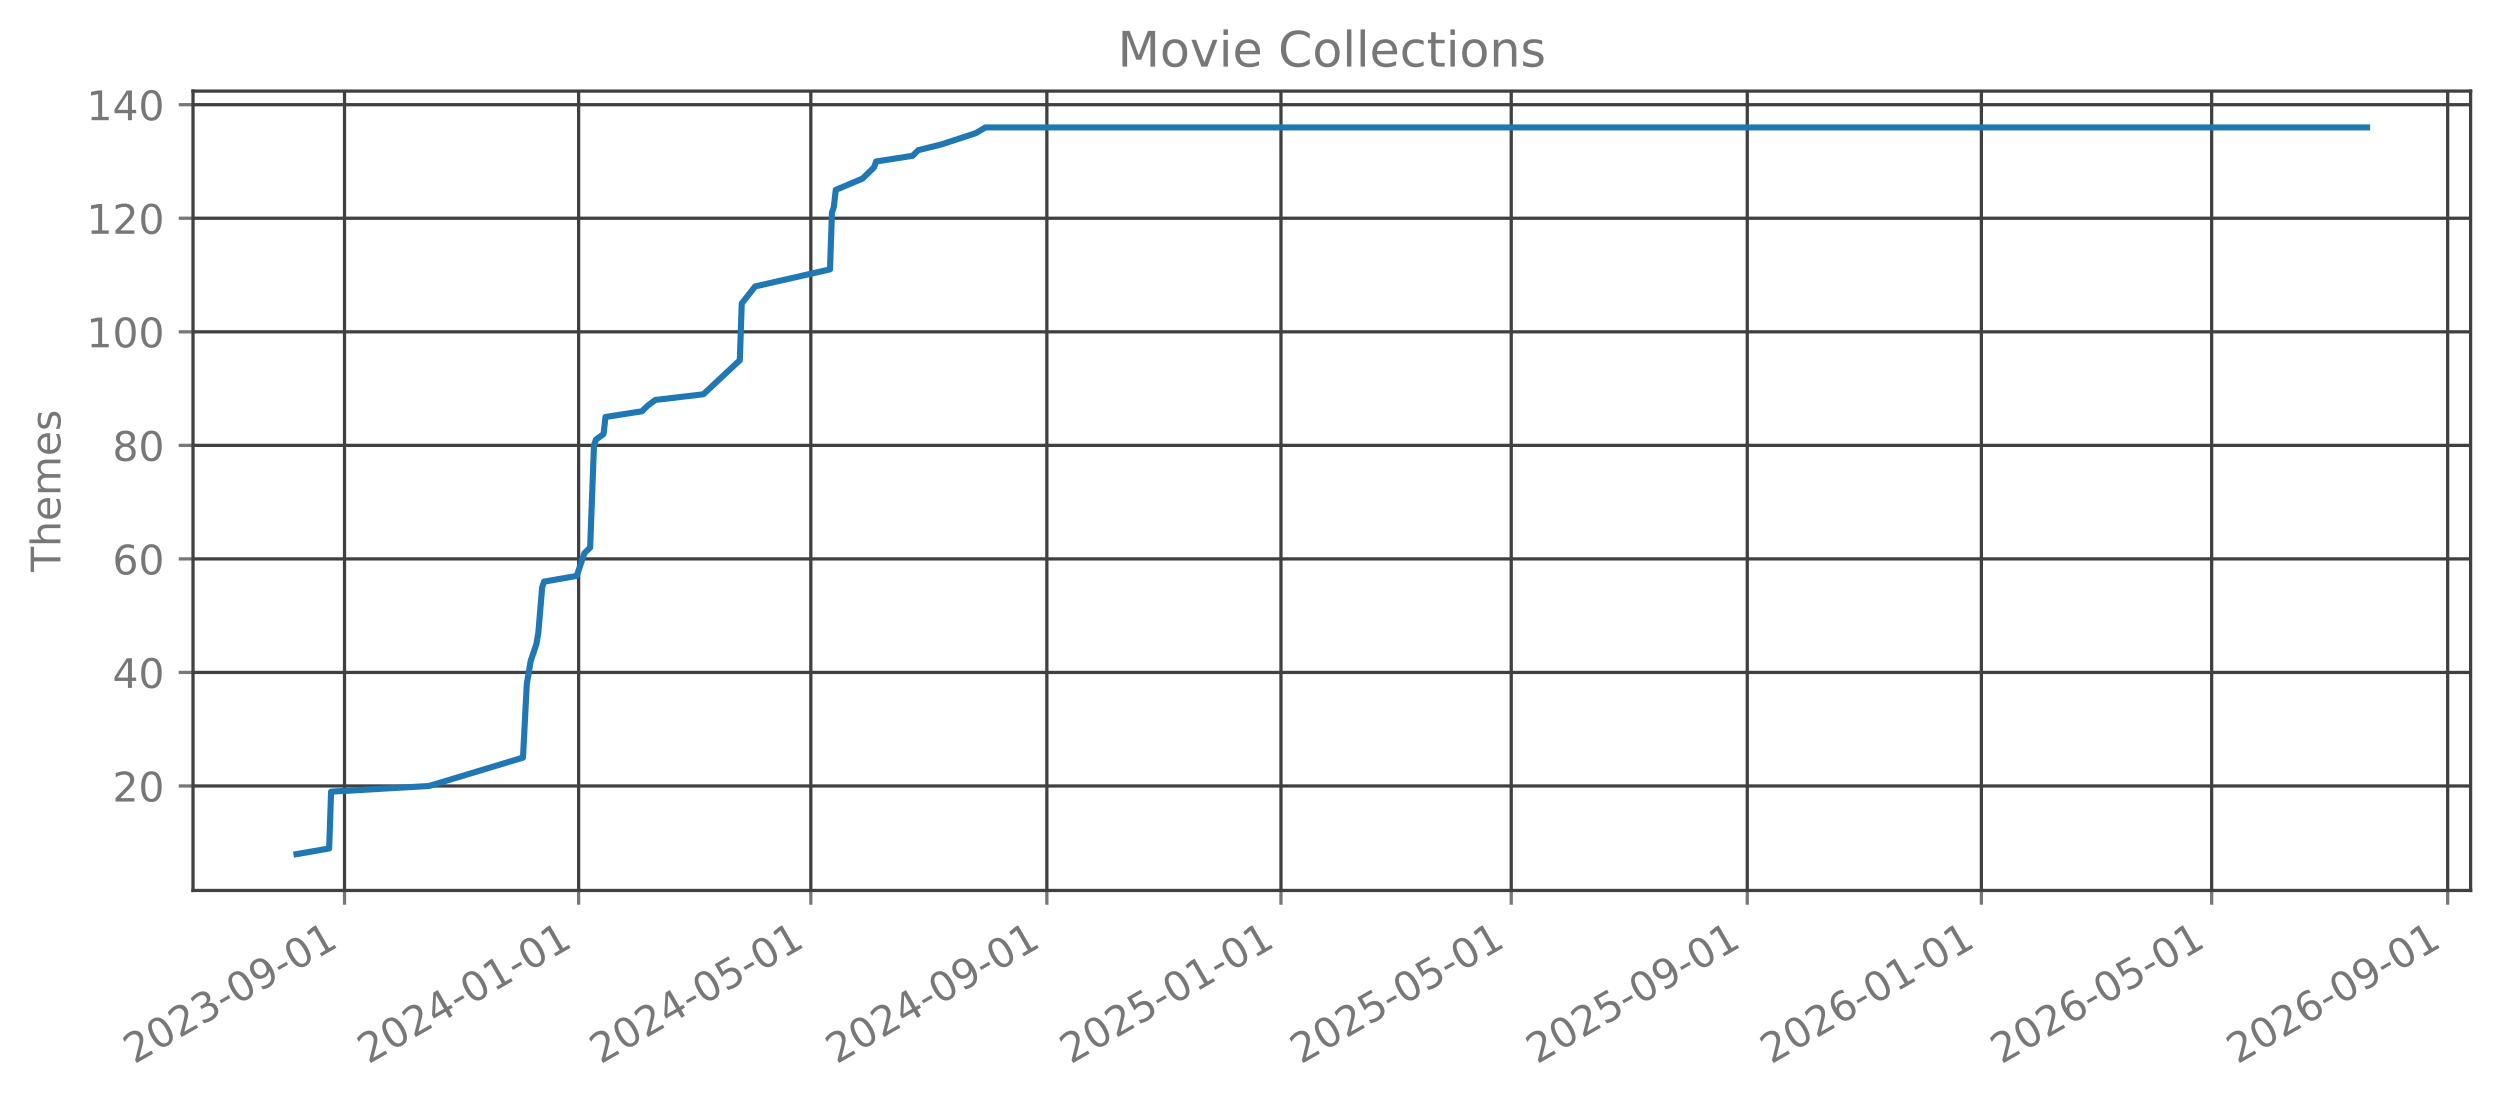
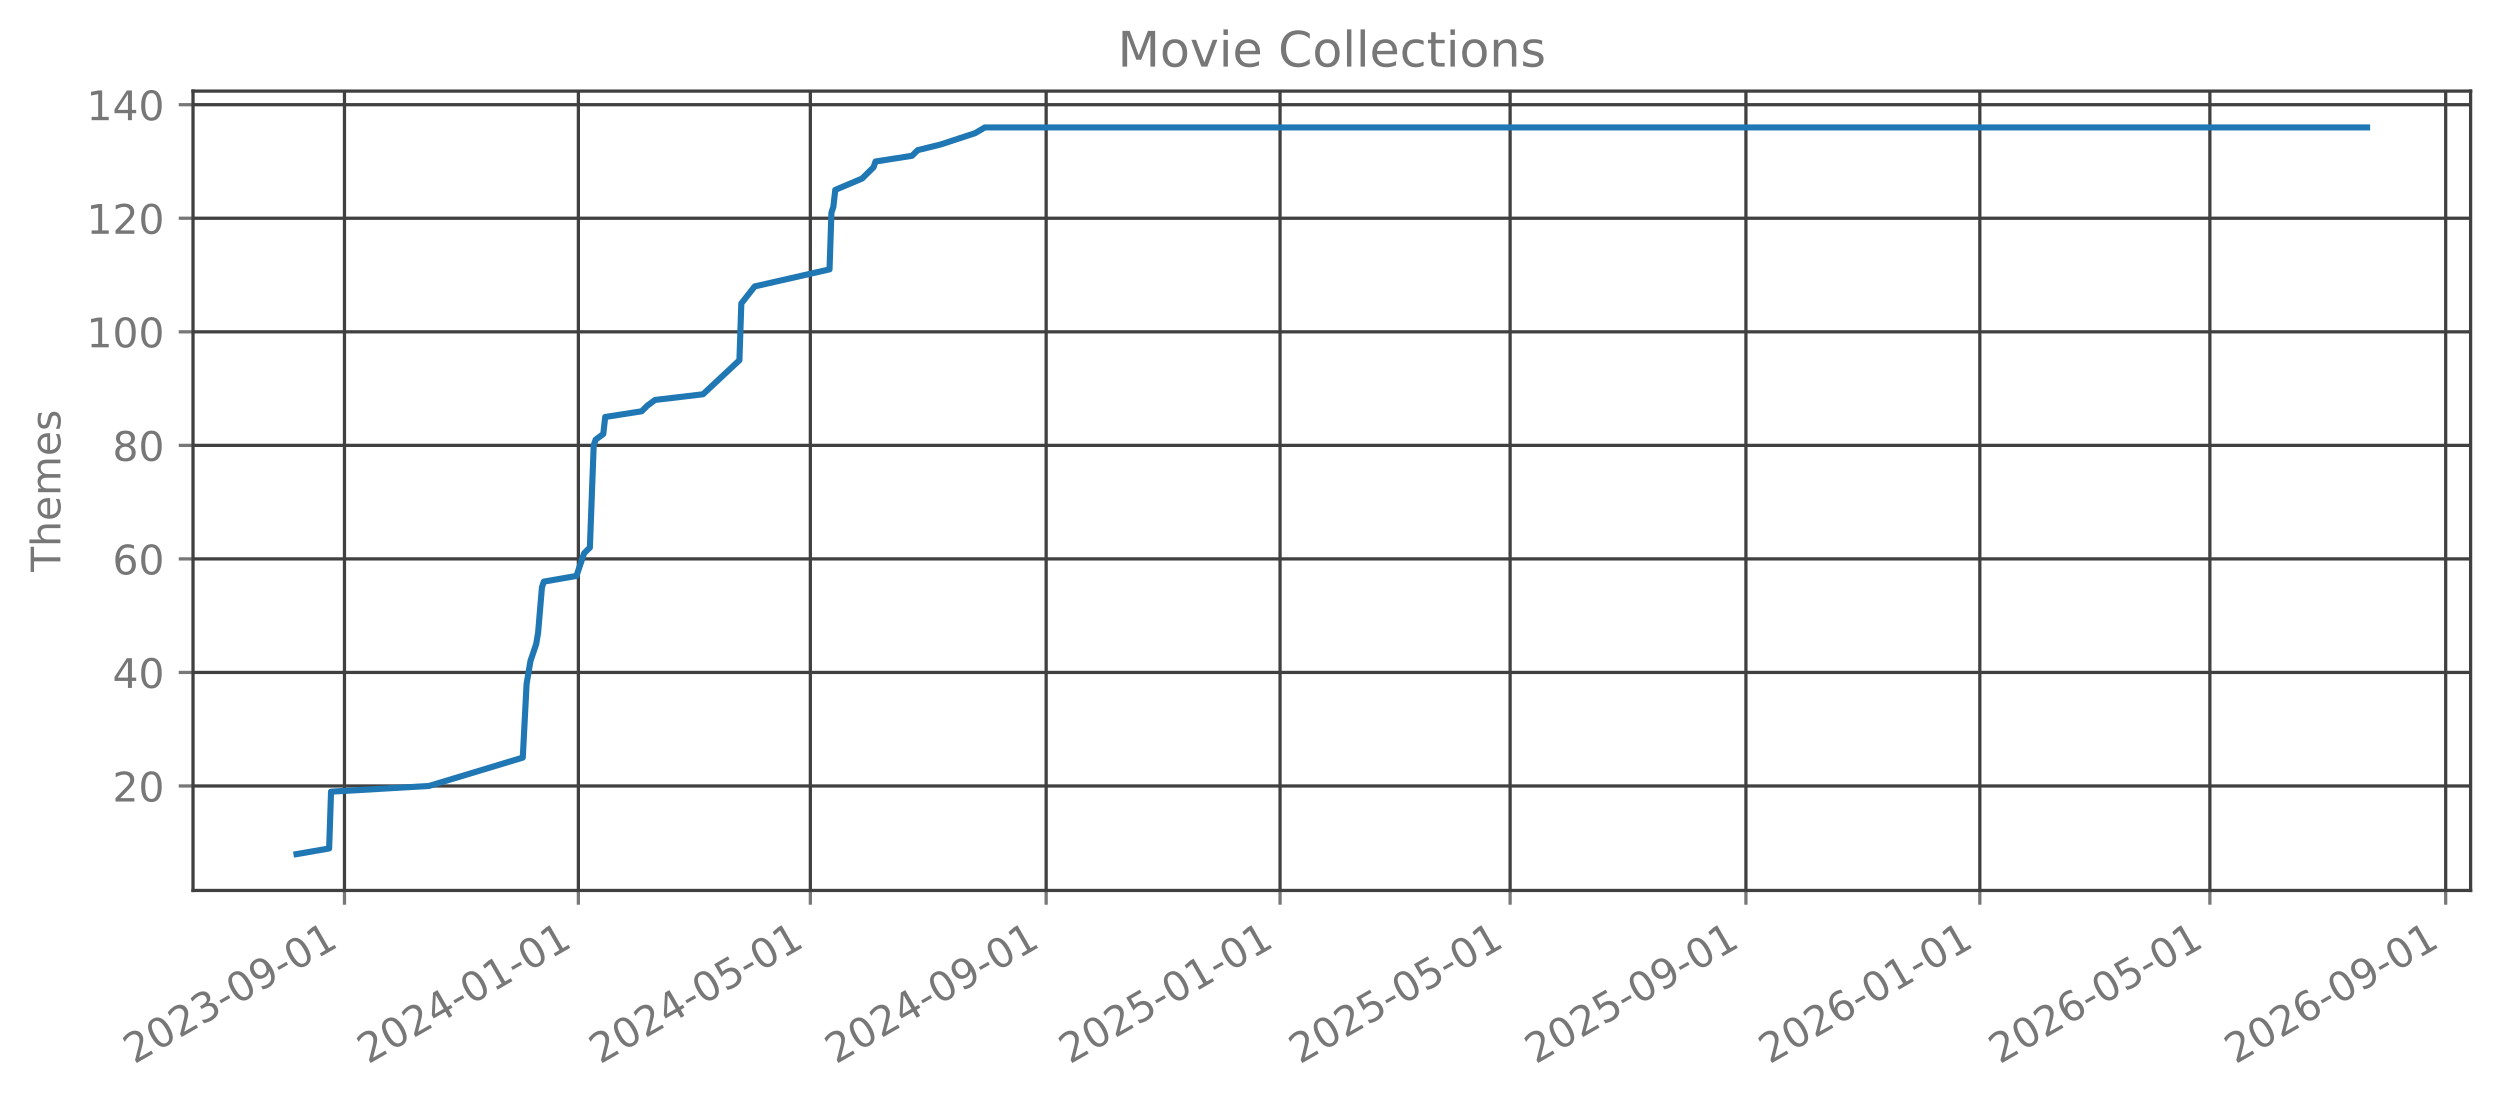
<svg xmlns="http://www.w3.org/2000/svg" xmlns:xlink="http://www.w3.org/1999/xlink" width="612.488pt" height="270.076pt" viewBox="0 0 612.488 270.076" version="1.1">
  <defs>
    <style type="text/css">*{stroke-linejoin: round; stroke-linecap: butt}</style>
  </defs>
  <g id="figure_1">
    <g id="patch_1">
      <path d="M 0 270.076  L 612.488 270.076  L 612.488 -0  L 0 -0  L 0 270.076  z " style="fill: none; opacity: 0" />
    </g>
    <g id="axes_1">
      <g id="patch_2">
        <path d="M 47.288 218.158  L 605.288 218.158  L 605.288 22.318  L 47.288 22.318  L 47.288 218.158  z " style="fill: none; opacity: 0" />
      </g>
      <g id="matplotlib.axis_1">
        <g id="xtick_1">
          <g id="line2d_1">
-             <path d="M 84.405 218.158  L 84.405 22.318  " clip-path="url(#p78d583fe38)" style="fill: none; stroke: #404040; stroke-width: 0.8; stroke-linecap: square" />
+             <path d="M 84.394 218.158  L 84.394 22.318  " clip-path="url(#pfc886c16b0)" style="fill: none; stroke: #404040; stroke-width: 0.8; stroke-linecap: square" />
          </g>
          <g id="line2d_2">
            <defs>
-               <path id="m9c813ff923" d="M 0 0  L 0 3.5  " style="stroke: #777777; stroke-width: 0.8" />
+               <path id="m34c9cc3c13" d="M 0 0  L 0 3.5  " style="stroke: #777777; stroke-width: 0.8" />
            </defs>
            <g>
-               <use xlink:href="#m9c813ff923" x="84.405" y="218.158" style="fill: #777777; stroke: #777777; stroke-width: 0.8" />
+               <use xlink:href="#m34c9cc3c13" x="84.394" y="218.158" style="fill: #777777; stroke: #777777; stroke-width: 0.8" />
            </g>
          </g>
          <g id="text_1">
-             <g style="fill: #777777" transform="translate(32.87445 260.7957) rotate(-30) scale(0.1 -0.1)">
+             <g style="fill: #777777" transform="translate(32.86356 260.7957) rotate(-30) scale(0.1 -0.1)">
              <defs>
                <path id="DejaVuSans-15" d="M 1228 531  L 3431 531  L 3431 0  L 469 0  L 469 531  Q 828 903 1448 1529  Q 2069 2156 2228 2338  Q 2531 2678 2651 2914  Q 2772 3150 2772 3378  Q 2772 3750 2511 3984  Q 2250 4219 1831 4219  Q 1534 4219 1204 4116  Q 875 4013 500 3803  L 500 4441  Q 881 4594 1212 4672  Q 1544 4750 1819 4750  Q 2544 4750 2975 4387  Q 3406 4025 3406 3419  Q 3406 3131 3298 2873  Q 3191 2616 2906 2266  Q 2828 2175 2409 1742  Q 1991 1309 1228 531  z " transform="scale(0.015625)" />
                <path id="DejaVuSans-13" d="M 2034 4250  Q 1547 4250 1301 3770  Q 1056 3291 1056 2328  Q 1056 1369 1301 889  Q 1547 409 2034 409  Q 2525 409 2770 889  Q 3016 1369 3016 2328  Q 3016 3291 2770 3770  Q 2525 4250 2034 4250  z M 2034 4750  Q 2819 4750 3233 4129  Q 3647 3509 3647 2328  Q 3647 1150 3233 529  Q 2819 -91 2034 -91  Q 1250 -91 836 529  Q 422 1150 422 2328  Q 422 3509 836 4129  Q 1250 4750 2034 4750  z " transform="scale(0.015625)" />
                <path id="DejaVuSans-16" d="M 2597 2516  Q 3050 2419 3304 2112  Q 3559 1806 3559 1356  Q 3559 666 3084 287  Q 2609 -91 1734 -91  Q 1441 -91 1130 -33  Q 819 25 488 141  L 488 750  Q 750 597 1062 519  Q 1375 441 1716 441  Q 2309 441 2620 675  Q 2931 909 2931 1356  Q 2931 1769 2642 2001  Q 2353 2234 1838 2234  L 1294 2234  L 1294 2753  L 1863 2753  Q 2328 2753 2575 2939  Q 2822 3125 2822 3475  Q 2822 3834 2567 4026  Q 2313 4219 1838 4219  Q 1578 4219 1281 4162  Q 984 4106 628 3988  L 628 4550  Q 988 4650 1302 4700  Q 1616 4750 1894 4750  Q 2613 4750 3031 4423  Q 3450 4097 3450 3541  Q 3450 3153 3228 2886  Q 3006 2619 2597 2516  z " transform="scale(0.015625)" />
                <path id="DejaVuSans-10" d="M 313 2009  L 1997 2009  L 1997 1497  L 313 1497  L 313 2009  z " transform="scale(0.015625)" />
                <path id="DejaVuSans-1c" d="M 703 97  L 703 672  Q 941 559 1184 500  Q 1428 441 1663 441  Q 2288 441 2617 861  Q 2947 1281 2994 2138  Q 2813 1869 2534 1725  Q 2256 1581 1919 1581  Q 1219 1581 811 2004  Q 403 2428 403 3163  Q 403 3881 828 4315  Q 1253 4750 1959 4750  Q 2769 4750 3195 4129  Q 3622 3509 3622 2328  Q 3622 1225 3098 567  Q 2575 -91 1691 -91  Q 1453 -91 1209 -44  Q 966 3 703 97  z M 1959 2075  Q 2384 2075 2632 2365  Q 2881 2656 2881 3163  Q 2881 3666 2632 3958  Q 2384 4250 1959 4250  Q 1534 4250 1286 3958  Q 1038 3666 1038 3163  Q 1038 2656 1286 2365  Q 1534 2075 1959 2075  z " transform="scale(0.015625)" />
                <path id="DejaVuSans-14" d="M 794 531  L 1825 531  L 1825 4091  L 703 3866  L 703 4441  L 1819 4666  L 2450 4666  L 2450 531  L 3481 531  L 3481 0  L 794 0  L 794 531  z " transform="scale(0.015625)" />
              </defs>
              <use xlink:href="#DejaVuSans-15" />
              <use xlink:href="#DejaVuSans-13" transform="translate(63.625 0)" />
              <use xlink:href="#DejaVuSans-15" transform="translate(127.25 0)" />
              <use xlink:href="#DejaVuSans-16" transform="translate(190.875 0)" />
              <use xlink:href="#DejaVuSans-10" transform="translate(254.5 0)" />
              <use xlink:href="#DejaVuSans-13" transform="translate(290.5781 0)" />
              <use xlink:href="#DejaVuSans-1c" transform="translate(354.2031 0)" />
              <use xlink:href="#DejaVuSans-10" transform="translate(417.8281 0)" />
              <use xlink:href="#DejaVuSans-13" transform="translate(453.9062 0)" />
              <use xlink:href="#DejaVuSans-14" transform="translate(517.5312 0)" />
            </g>
          </g>
        </g>
        <g id="xtick_2">
          <g id="line2d_3">
-             <path d="M 141.761 218.158  L 141.761 22.318  " clip-path="url(#p78d583fe38)" style="fill: none; stroke: #404040; stroke-width: 0.8; stroke-linecap: square" />
+             <path d="M 141.697 218.158  L 141.697 22.318  " clip-path="url(#pfc886c16b0)" style="fill: none; stroke: #404040; stroke-width: 0.8; stroke-linecap: square" />
          </g>
          <g id="line2d_4">
            <g>
-               <use xlink:href="#m9c813ff923" x="141.761" y="218.158" style="fill: #777777; stroke: #777777; stroke-width: 0.8" />
+               <use xlink:href="#m34c9cc3c13" x="141.697" y="218.158" style="fill: #777777; stroke: #777777; stroke-width: 0.8" />
            </g>
          </g>
          <g id="text_2">
-             <g style="fill: #777777" transform="translate(90.23058 260.7957) rotate(-30) scale(0.1 -0.1)">
+             <g style="fill: #777777" transform="translate(90.16659 260.7957) rotate(-30) scale(0.1 -0.1)">
              <defs>
                <path id="DejaVuSans-17" d="M 2419 4116  L 825 1625  L 2419 1625  L 2419 4116  z M 2253 4666  L 3047 4666  L 3047 1625  L 3713 1625  L 3713 1100  L 3047 1100  L 3047 0  L 2419 0  L 2419 1100  L 313 1100  L 313 1709  L 2253 4666  z " transform="scale(0.015625)" />
              </defs>
              <use xlink:href="#DejaVuSans-15" />
              <use xlink:href="#DejaVuSans-13" transform="translate(63.625 0)" />
              <use xlink:href="#DejaVuSans-15" transform="translate(127.25 0)" />
              <use xlink:href="#DejaVuSans-17" transform="translate(190.875 0)" />
              <use xlink:href="#DejaVuSans-10" transform="translate(254.5 0)" />
              <use xlink:href="#DejaVuSans-13" transform="translate(290.5781 0)" />
              <use xlink:href="#DejaVuSans-14" transform="translate(354.2031 0)" />
              <use xlink:href="#DejaVuSans-10" transform="translate(417.8281 0)" />
              <use xlink:href="#DejaVuSans-13" transform="translate(453.9062 0)" />
              <use xlink:href="#DejaVuSans-14" transform="translate(517.5312 0)" />
            </g>
          </g>
        </g>
        <g id="xtick_3">
          <g id="line2d_5">
-             <path d="M 198.647 218.158  L 198.647 22.318  " clip-path="url(#p78d583fe38)" style="fill: none; stroke: #404040; stroke-width: 0.8; stroke-linecap: square" />
+             <path d="M 198.531 218.158  L 198.531 22.318  " clip-path="url(#pfc886c16b0)" style="fill: none; stroke: #404040; stroke-width: 0.8; stroke-linecap: square" />
          </g>
          <g id="line2d_6">
            <g>
-               <use xlink:href="#m9c813ff923" x="198.647" y="218.158" style="fill: #777777; stroke: #777777; stroke-width: 0.8" />
+               <use xlink:href="#m34c9cc3c13" x="198.531" y="218.158" style="fill: #777777; stroke: #777777; stroke-width: 0.8" />
            </g>
          </g>
          <g id="text_3">
-             <g style="fill: #777777" transform="translate(147.1166 260.7957) rotate(-30) scale(0.1 -0.1)">
+             <g style="fill: #777777" transform="translate(146.9999 260.7957) rotate(-30) scale(0.1 -0.1)">
              <defs>
                <path id="DejaVuSans-18" d="M 691 4666  L 3169 4666  L 3169 4134  L 1269 4134  L 1269 2991  Q 1406 3038 1543 3061  Q 1681 3084 1819 3084  Q 2600 3084 3056 2656  Q 3513 2228 3513 1497  Q 3513 744 3044 326  Q 2575 -91 1722 -91  Q 1428 -91 1123 -41  Q 819 9 494 109  L 494 744  Q 775 591 1075 516  Q 1375 441 1709 441  Q 2250 441 2565 725  Q 2881 1009 2881 1497  Q 2881 1984 2565 2268  Q 2250 2553 1709 2553  Q 1456 2553 1204 2497  Q 953 2441 691 2322  L 691 4666  z " transform="scale(0.015625)" />
              </defs>
              <use xlink:href="#DejaVuSans-15" />
              <use xlink:href="#DejaVuSans-13" transform="translate(63.625 0)" />
              <use xlink:href="#DejaVuSans-15" transform="translate(127.25 0)" />
              <use xlink:href="#DejaVuSans-17" transform="translate(190.875 0)" />
              <use xlink:href="#DejaVuSans-10" transform="translate(254.5 0)" />
              <use xlink:href="#DejaVuSans-13" transform="translate(290.5781 0)" />
              <use xlink:href="#DejaVuSans-18" transform="translate(354.2031 0)" />
              <use xlink:href="#DejaVuSans-10" transform="translate(417.8281 0)" />
              <use xlink:href="#DejaVuSans-13" transform="translate(453.9062 0)" />
              <use xlink:href="#DejaVuSans-14" transform="translate(517.5312 0)" />
            </g>
          </g>
        </g>
        <g id="xtick_4">
          <g id="line2d_7">
-             <path d="M 256.474 218.158  L 256.474 22.318  " clip-path="url(#p78d583fe38)" style="fill: none; stroke: #404040; stroke-width: 0.8; stroke-linecap: square" />
+             <path d="M 256.303 218.158  L 256.303 22.318  " clip-path="url(#pfc886c16b0)" style="fill: none; stroke: #404040; stroke-width: 0.8; stroke-linecap: square" />
          </g>
          <g id="line2d_8">
            <g>
-               <use xlink:href="#m9c813ff923" x="256.474" y="218.158" style="fill: #777777; stroke: #777777; stroke-width: 0.8" />
+               <use xlink:href="#m34c9cc3c13" x="256.303" y="218.158" style="fill: #777777; stroke: #777777; stroke-width: 0.8" />
            </g>
          </g>
          <g id="text_4">
-             <g style="fill: #777777" transform="translate(204.9429 260.7957) rotate(-30) scale(0.1 -0.1)">
+             <g style="fill: #777777" transform="translate(204.7727 260.7957) rotate(-30) scale(0.1 -0.1)">
              <use xlink:href="#DejaVuSans-15" />
              <use xlink:href="#DejaVuSans-13" transform="translate(63.625 0)" />
              <use xlink:href="#DejaVuSans-15" transform="translate(127.25 0)" />
              <use xlink:href="#DejaVuSans-17" transform="translate(190.875 0)" />
              <use xlink:href="#DejaVuSans-10" transform="translate(254.5 0)" />
              <use xlink:href="#DejaVuSans-13" transform="translate(290.5781 0)" />
              <use xlink:href="#DejaVuSans-1c" transform="translate(354.2031 0)" />
              <use xlink:href="#DejaVuSans-10" transform="translate(417.8281 0)" />
              <use xlink:href="#DejaVuSans-13" transform="translate(453.9062 0)" />
              <use xlink:href="#DejaVuSans-14" transform="translate(517.5312 0)" />
            </g>
          </g>
        </g>
        <g id="xtick_5">
          <g id="line2d_9">
-             <path d="M 313.83 218.158  L 313.83 22.318  " clip-path="url(#p78d583fe38)" style="fill: none; stroke: #404040; stroke-width: 0.8; stroke-linecap: square" />
+             <path d="M 313.606 218.158  L 313.606 22.318  " clip-path="url(#pfc886c16b0)" style="fill: none; stroke: #404040; stroke-width: 0.8; stroke-linecap: square" />
          </g>
          <g id="line2d_10">
            <g>
-               <use xlink:href="#m9c813ff923" x="313.83" y="218.158" style="fill: #777777; stroke: #777777; stroke-width: 0.8" />
+               <use xlink:href="#m34c9cc3c13" x="313.606" y="218.158" style="fill: #777777; stroke: #777777; stroke-width: 0.8" />
            </g>
          </g>
          <g id="text_5">
-             <g style="fill: #777777" transform="translate(262.299 260.7957) rotate(-30) scale(0.1 -0.1)">
+             <g style="fill: #777777" transform="translate(262.0757 260.7957) rotate(-30) scale(0.1 -0.1)">
              <use xlink:href="#DejaVuSans-15" />
              <use xlink:href="#DejaVuSans-13" transform="translate(63.625 0)" />
              <use xlink:href="#DejaVuSans-15" transform="translate(127.25 0)" />
              <use xlink:href="#DejaVuSans-18" transform="translate(190.875 0)" />
              <use xlink:href="#DejaVuSans-10" transform="translate(254.5 0)" />
              <use xlink:href="#DejaVuSans-13" transform="translate(290.5781 0)" />
              <use xlink:href="#DejaVuSans-14" transform="translate(354.2031 0)" />
              <use xlink:href="#DejaVuSans-10" transform="translate(417.8281 0)" />
              <use xlink:href="#DejaVuSans-13" transform="translate(453.9062 0)" />
              <use xlink:href="#DejaVuSans-14" transform="translate(517.5312 0)" />
            </g>
          </g>
        </g>
        <g id="xtick_6">
          <g id="line2d_11">
-             <path d="M 370.246 218.158  L 370.246 22.318  " clip-path="url(#p78d583fe38)" style="fill: none; stroke: #404040; stroke-width: 0.8; stroke-linecap: square" />
+             <path d="M 369.97 218.158  L 369.97 22.318  " clip-path="url(#pfc886c16b0)" style="fill: none; stroke: #404040; stroke-width: 0.8; stroke-linecap: square" />
          </g>
          <g id="line2d_12">
            <g>
-               <use xlink:href="#m9c813ff923" x="370.246" y="218.158" style="fill: #777777; stroke: #777777; stroke-width: 0.8" />
+               <use xlink:href="#m34c9cc3c13" x="369.97" y="218.158" style="fill: #777777; stroke: #777777; stroke-width: 0.8" />
            </g>
          </g>
          <g id="text_6">
-             <g style="fill: #777777" transform="translate(318.7149 260.7957) rotate(-30) scale(0.1 -0.1)">
+             <g style="fill: #777777" transform="translate(318.4393 260.7957) rotate(-30) scale(0.1 -0.1)">
              <use xlink:href="#DejaVuSans-15" />
              <use xlink:href="#DejaVuSans-13" transform="translate(63.625 0)" />
              <use xlink:href="#DejaVuSans-15" transform="translate(127.25 0)" />
              <use xlink:href="#DejaVuSans-18" transform="translate(190.875 0)" />
              <use xlink:href="#DejaVuSans-10" transform="translate(254.5 0)" />
              <use xlink:href="#DejaVuSans-13" transform="translate(290.5781 0)" />
              <use xlink:href="#DejaVuSans-18" transform="translate(354.2031 0)" />
              <use xlink:href="#DejaVuSans-10" transform="translate(417.8281 0)" />
              <use xlink:href="#DejaVuSans-13" transform="translate(453.9062 0)" />
              <use xlink:href="#DejaVuSans-14" transform="translate(517.5312 0)" />
            </g>
          </g>
        </g>
        <g id="xtick_7">
          <g id="line2d_13">
-             <path d="M 428.072 218.158  L 428.072 22.318  " clip-path="url(#p78d583fe38)" style="fill: none; stroke: #404040; stroke-width: 0.8; stroke-linecap: square" />
+             <path d="M 427.743 218.158  L 427.743 22.318  " clip-path="url(#pfc886c16b0)" style="fill: none; stroke: #404040; stroke-width: 0.8; stroke-linecap: square" />
          </g>
          <g id="line2d_14">
            <g>
-               <use xlink:href="#m9c813ff923" x="428.072" y="218.158" style="fill: #777777; stroke: #777777; stroke-width: 0.8" />
+               <use xlink:href="#m34c9cc3c13" x="427.743" y="218.158" style="fill: #777777; stroke: #777777; stroke-width: 0.8" />
            </g>
          </g>
          <g id="text_7">
-             <g style="fill: #777777" transform="translate(376.5411 260.7957) rotate(-30) scale(0.1 -0.1)">
+             <g style="fill: #777777" transform="translate(376.212 260.7957) rotate(-30) scale(0.1 -0.1)">
              <use xlink:href="#DejaVuSans-15" />
              <use xlink:href="#DejaVuSans-13" transform="translate(63.625 0)" />
              <use xlink:href="#DejaVuSans-15" transform="translate(127.25 0)" />
              <use xlink:href="#DejaVuSans-18" transform="translate(190.875 0)" />
              <use xlink:href="#DejaVuSans-10" transform="translate(254.5 0)" />
              <use xlink:href="#DejaVuSans-13" transform="translate(290.5781 0)" />
              <use xlink:href="#DejaVuSans-1c" transform="translate(354.2031 0)" />
              <use xlink:href="#DejaVuSans-10" transform="translate(417.8281 0)" />
              <use xlink:href="#DejaVuSans-13" transform="translate(453.9062 0)" />
              <use xlink:href="#DejaVuSans-14" transform="translate(517.5312 0)" />
            </g>
          </g>
        </g>
        <g id="xtick_8">
          <g id="line2d_15">
-             <path d="M 485.428 218.158  L 485.428 22.318  " clip-path="url(#p78d583fe38)" style="fill: none; stroke: #404040; stroke-width: 0.8; stroke-linecap: square" />
+             <path d="M 485.046 218.158  L 485.046 22.318  " clip-path="url(#pfc886c16b0)" style="fill: none; stroke: #404040; stroke-width: 0.8; stroke-linecap: square" />
          </g>
          <g id="line2d_16">
            <g>
-               <use xlink:href="#m9c813ff923" x="485.428" y="218.158" style="fill: #777777; stroke: #777777; stroke-width: 0.8" />
+               <use xlink:href="#m34c9cc3c13" x="485.046" y="218.158" style="fill: #777777; stroke: #777777; stroke-width: 0.8" />
            </g>
          </g>
          <g id="text_8">
-             <g style="fill: #777777" transform="translate(433.8973 260.7957) rotate(-30) scale(0.1 -0.1)">
+             <g style="fill: #777777" transform="translate(433.5151 260.7957) rotate(-30) scale(0.1 -0.1)">
              <defs>
                <path id="DejaVuSans-19" d="M 2113 2584  Q 1688 2584 1439 2293  Q 1191 2003 1191 1497  Q 1191 994 1439 701  Q 1688 409 2113 409  Q 2538 409 2786 701  Q 3034 994 3034 1497  Q 3034 2003 2786 2293  Q 2538 2584 2113 2584  z M 3366 4563  L 3366 3988  Q 3128 4100 2886 4159  Q 2644 4219 2406 4219  Q 1781 4219 1451 3797  Q 1122 3375 1075 2522  Q 1259 2794 1537 2939  Q 1816 3084 2150 3084  Q 2853 3084 3261 2657  Q 3669 2231 3669 1497  Q 3669 778 3244 343  Q 2819 -91 2113 -91  Q 1303 -91 875 529  Q 447 1150 447 2328  Q 447 3434 972 4092  Q 1497 4750 2381 4750  Q 2619 4750 2861 4703  Q 3103 4656 3366 4563  z " transform="scale(0.015625)" />
              </defs>
              <use xlink:href="#DejaVuSans-15" />
              <use xlink:href="#DejaVuSans-13" transform="translate(63.625 0)" />
              <use xlink:href="#DejaVuSans-15" transform="translate(127.25 0)" />
              <use xlink:href="#DejaVuSans-19" transform="translate(190.875 0)" />
              <use xlink:href="#DejaVuSans-10" transform="translate(254.5 0)" />
              <use xlink:href="#DejaVuSans-13" transform="translate(290.5781 0)" />
              <use xlink:href="#DejaVuSans-14" transform="translate(354.2031 0)" />
              <use xlink:href="#DejaVuSans-10" transform="translate(417.8281 0)" />
              <use xlink:href="#DejaVuSans-13" transform="translate(453.9062 0)" />
              <use xlink:href="#DejaVuSans-14" transform="translate(517.5312 0)" />
            </g>
          </g>
        </g>
        <g id="xtick_9">
          <g id="line2d_17">
-             <path d="M 541.844 218.158  L 541.844 22.318  " clip-path="url(#p78d583fe38)" style="fill: none; stroke: #404040; stroke-width: 0.8; stroke-linecap: square" />
+             <path d="M 541.409 218.158  L 541.409 22.318  " clip-path="url(#pfc886c16b0)" style="fill: none; stroke: #404040; stroke-width: 0.8; stroke-linecap: square" />
          </g>
          <g id="line2d_18">
            <g>
-               <use xlink:href="#m9c813ff923" x="541.844" y="218.158" style="fill: #777777; stroke: #777777; stroke-width: 0.8" />
+               <use xlink:href="#m34c9cc3c13" x="541.409" y="218.158" style="fill: #777777; stroke: #777777; stroke-width: 0.8" />
            </g>
          </g>
          <g id="text_9">
-             <g style="fill: #777777" transform="translate(490.3132 260.7957) rotate(-30) scale(0.1 -0.1)">
+             <g style="fill: #777777" transform="translate(489.8787 260.7957) rotate(-30) scale(0.1 -0.1)">
              <use xlink:href="#DejaVuSans-15" />
              <use xlink:href="#DejaVuSans-13" transform="translate(63.625 0)" />
              <use xlink:href="#DejaVuSans-15" transform="translate(127.25 0)" />
              <use xlink:href="#DejaVuSans-19" transform="translate(190.875 0)" />
              <use xlink:href="#DejaVuSans-10" transform="translate(254.5 0)" />
              <use xlink:href="#DejaVuSans-13" transform="translate(290.5781 0)" />
              <use xlink:href="#DejaVuSans-18" transform="translate(354.2031 0)" />
              <use xlink:href="#DejaVuSans-10" transform="translate(417.8281 0)" />
              <use xlink:href="#DejaVuSans-13" transform="translate(453.9062 0)" />
              <use xlink:href="#DejaVuSans-14" transform="translate(517.5312 0)" />
            </g>
          </g>
        </g>
        <g id="xtick_10">
          <g id="line2d_19">
-             <path d="M 599.67 218.158  L 599.67 22.318  " clip-path="url(#p78d583fe38)" style="fill: none; stroke: #404040; stroke-width: 0.8; stroke-linecap: square" />
+             <path d="M 599.182 218.158  L 599.182 22.318  " clip-path="url(#pfc886c16b0)" style="fill: none; stroke: #404040; stroke-width: 0.8; stroke-linecap: square" />
          </g>
          <g id="line2d_20">
            <g>
-               <use xlink:href="#m9c813ff923" x="599.67" y="218.158" style="fill: #777777; stroke: #777777; stroke-width: 0.8" />
+               <use xlink:href="#m34c9cc3c13" x="599.182" y="218.158" style="fill: #777777; stroke: #777777; stroke-width: 0.8" />
            </g>
          </g>
          <g id="text_10">
-             <g style="fill: #777777" transform="translate(548.1394 260.7957) rotate(-30) scale(0.1 -0.1)">
+             <g style="fill: #777777" transform="translate(547.6514 260.7957) rotate(-30) scale(0.1 -0.1)">
              <use xlink:href="#DejaVuSans-15" />
              <use xlink:href="#DejaVuSans-13" transform="translate(63.625 0)" />
              <use xlink:href="#DejaVuSans-15" transform="translate(127.25 0)" />
              <use xlink:href="#DejaVuSans-19" transform="translate(190.875 0)" />
              <use xlink:href="#DejaVuSans-10" transform="translate(254.5 0)" />
              <use xlink:href="#DejaVuSans-13" transform="translate(290.5781 0)" />
              <use xlink:href="#DejaVuSans-1c" transform="translate(354.2031 0)" />
              <use xlink:href="#DejaVuSans-10" transform="translate(417.8281 0)" />
              <use xlink:href="#DejaVuSans-13" transform="translate(453.9062 0)" />
              <use xlink:href="#DejaVuSans-14" transform="translate(517.5312 0)" />
            </g>
          </g>
        </g>
      </g>
      <g id="matplotlib.axis_2">
        <g id="ytick_1">
          <g id="line2d_21">
-             <path d="M 47.288 192.565  L 605.288 192.565  " clip-path="url(#p78d583fe38)" style="fill: none; stroke: #404040; stroke-width: 0.8; stroke-linecap: square" />
+             <path d="M 47.288 192.565  L 605.288 192.565  " clip-path="url(#pfc886c16b0)" style="fill: none; stroke: #404040; stroke-width: 0.8; stroke-linecap: square" />
          </g>
          <g id="line2d_22">
            <defs>
-               <path id="m3798d415a6" d="M 0 0  L -3.5 0  " style="stroke: #777777; stroke-width: 0.8" />
+               <path id="mc2cf308e50" d="M 0 0  L -3.5 0  " style="stroke: #777777; stroke-width: 0.8" />
            </defs>
            <g>
-               <use xlink:href="#m3798d415a6" x="47.288" y="192.565" style="fill: #777777; stroke: #777777; stroke-width: 0.8" />
+               <use xlink:href="#mc2cf308e50" x="47.288" y="192.565" style="fill: #777777; stroke: #777777; stroke-width: 0.8" />
            </g>
          </g>
          <g id="text_11">
            <g style="fill: #777777" transform="translate(27.56328 196.3642) scale(0.1 -0.1)">
              <use xlink:href="#DejaVuSans-15" />
              <use xlink:href="#DejaVuSans-13" transform="translate(63.625 0)" />
            </g>
          </g>
        </g>
        <g id="ytick_2">
          <g id="line2d_23">
-             <path d="M 47.288 164.747  L 605.288 164.747  " clip-path="url(#p78d583fe38)" style="fill: none; stroke: #404040; stroke-width: 0.8; stroke-linecap: square" />
+             <path d="M 47.288 164.747  L 605.288 164.747  " clip-path="url(#pfc886c16b0)" style="fill: none; stroke: #404040; stroke-width: 0.8; stroke-linecap: square" />
          </g>
          <g id="line2d_24">
            <g>
-               <use xlink:href="#m3798d415a6" x="47.288" y="164.747" style="fill: #777777; stroke: #777777; stroke-width: 0.8" />
+               <use xlink:href="#mc2cf308e50" x="47.288" y="164.747" style="fill: #777777; stroke: #777777; stroke-width: 0.8" />
            </g>
          </g>
          <g id="text_12">
            <g style="fill: #777777" transform="translate(27.56328 168.546) scale(0.1 -0.1)">
              <use xlink:href="#DejaVuSans-17" />
              <use xlink:href="#DejaVuSans-13" transform="translate(63.625 0)" />
            </g>
          </g>
        </g>
        <g id="ytick_3">
          <g id="line2d_25">
-             <path d="M 47.288 136.929  L 605.288 136.929  " clip-path="url(#p78d583fe38)" style="fill: none; stroke: #404040; stroke-width: 0.8; stroke-linecap: square" />
+             <path d="M 47.288 136.929  L 605.288 136.929  " clip-path="url(#pfc886c16b0)" style="fill: none; stroke: #404040; stroke-width: 0.8; stroke-linecap: square" />
          </g>
          <g id="line2d_26">
            <g>
-               <use xlink:href="#m3798d415a6" x="47.288" y="136.929" style="fill: #777777; stroke: #777777; stroke-width: 0.8" />
+               <use xlink:href="#mc2cf308e50" x="47.288" y="136.929" style="fill: #777777; stroke: #777777; stroke-width: 0.8" />
            </g>
          </g>
          <g id="text_13">
            <g style="fill: #777777" transform="translate(27.56328 140.7279) scale(0.1 -0.1)">
              <use xlink:href="#DejaVuSans-19" />
              <use xlink:href="#DejaVuSans-13" transform="translate(63.625 0)" />
            </g>
          </g>
        </g>
        <g id="ytick_4">
          <g id="line2d_27">
-             <path d="M 47.288 109.111  L 605.288 109.111  " clip-path="url(#p78d583fe38)" style="fill: none; stroke: #404040; stroke-width: 0.8; stroke-linecap: square" />
+             <path d="M 47.288 109.111  L 605.288 109.111  " clip-path="url(#pfc886c16b0)" style="fill: none; stroke: #404040; stroke-width: 0.8; stroke-linecap: square" />
          </g>
          <g id="line2d_28">
            <g>
-               <use xlink:href="#m3798d415a6" x="47.288" y="109.111" style="fill: #777777; stroke: #777777; stroke-width: 0.8" />
+               <use xlink:href="#mc2cf308e50" x="47.288" y="109.111" style="fill: #777777; stroke: #777777; stroke-width: 0.8" />
            </g>
          </g>
          <g id="text_14">
            <g style="fill: #777777" transform="translate(27.56328 112.9097) scale(0.1 -0.1)">
              <defs>
                <path id="DejaVuSans-1b" d="M 2034 2216  Q 1584 2216 1326 1975  Q 1069 1734 1069 1313  Q 1069 891 1326 650  Q 1584 409 2034 409  Q 2484 409 2743 651  Q 3003 894 3003 1313  Q 3003 1734 2745 1975  Q 2488 2216 2034 2216  z M 1403 2484  Q 997 2584 770 2862  Q 544 3141 544 3541  Q 544 4100 942 4425  Q 1341 4750 2034 4750  Q 2731 4750 3128 4425  Q 3525 4100 3525 3541  Q 3525 3141 3298 2862  Q 3072 2584 2669 2484  Q 3125 2378 3379 2068  Q 3634 1759 3634 1313  Q 3634 634 3220 271  Q 2806 -91 2034 -91  Q 1263 -91 848 271  Q 434 634 434 1313  Q 434 1759 690 2068  Q 947 2378 1403 2484  z M 1172 3481  Q 1172 3119 1398 2916  Q 1625 2713 2034 2713  Q 2441 2713 2670 2916  Q 2900 3119 2900 3481  Q 2900 3844 2670 4047  Q 2441 4250 2034 4250  Q 1625 4250 1398 4047  Q 1172 3844 1172 3481  z " transform="scale(0.015625)" />
              </defs>
              <use xlink:href="#DejaVuSans-1b" />
              <use xlink:href="#DejaVuSans-13" transform="translate(63.625 0)" />
            </g>
          </g>
        </g>
        <g id="ytick_5">
          <g id="line2d_29">
-             <path d="M 47.288 81.293  L 605.288 81.293  " clip-path="url(#p78d583fe38)" style="fill: none; stroke: #404040; stroke-width: 0.8; stroke-linecap: square" />
+             <path d="M 47.288 81.293  L 605.288 81.293  " clip-path="url(#pfc886c16b0)" style="fill: none; stroke: #404040; stroke-width: 0.8; stroke-linecap: square" />
          </g>
          <g id="line2d_30">
            <g>
-               <use xlink:href="#m3798d415a6" x="47.288" y="81.293" style="fill: #777777; stroke: #777777; stroke-width: 0.8" />
+               <use xlink:href="#mc2cf308e50" x="47.288" y="81.293" style="fill: #777777; stroke: #777777; stroke-width: 0.8" />
            </g>
          </g>
          <g id="text_15">
            <g style="fill: #777777" transform="translate(21.20078 85.0915) scale(0.1 -0.1)">
              <use xlink:href="#DejaVuSans-14" />
              <use xlink:href="#DejaVuSans-13" transform="translate(63.625 0)" />
              <use xlink:href="#DejaVuSans-13" transform="translate(127.25 0)" />
            </g>
          </g>
        </g>
        <g id="ytick_6">
          <g id="line2d_31">
-             <path d="M 47.288 53.474  L 605.288 53.474  " clip-path="url(#p78d583fe38)" style="fill: none; stroke: #404040; stroke-width: 0.8; stroke-linecap: square" />
+             <path d="M 47.288 53.474  L 605.288 53.474  " clip-path="url(#pfc886c16b0)" style="fill: none; stroke: #404040; stroke-width: 0.8; stroke-linecap: square" />
          </g>
          <g id="line2d_32">
            <g>
-               <use xlink:href="#m3798d415a6" x="47.288" y="53.474" style="fill: #777777; stroke: #777777; stroke-width: 0.8" />
+               <use xlink:href="#mc2cf308e50" x="47.288" y="53.474" style="fill: #777777; stroke: #777777; stroke-width: 0.8" />
            </g>
          </g>
          <g id="text_16">
            <g style="fill: #777777" transform="translate(21.20078 57.27332) scale(0.1 -0.1)">
              <use xlink:href="#DejaVuSans-14" />
              <use xlink:href="#DejaVuSans-15" transform="translate(63.625 0)" />
              <use xlink:href="#DejaVuSans-13" transform="translate(127.25 0)" />
            </g>
          </g>
        </g>
        <g id="ytick_7">
          <g id="line2d_33">
-             <path d="M 47.288 25.656  L 605.288 25.656  " clip-path="url(#p78d583fe38)" style="fill: none; stroke: #404040; stroke-width: 0.8; stroke-linecap: square" />
+             <path d="M 47.288 25.656  L 605.288 25.656  " clip-path="url(#pfc886c16b0)" style="fill: none; stroke: #404040; stroke-width: 0.8; stroke-linecap: square" />
          </g>
          <g id="line2d_34">
            <g>
-               <use xlink:href="#m3798d415a6" x="47.288" y="25.656" style="fill: #777777; stroke: #777777; stroke-width: 0.8" />
+               <use xlink:href="#mc2cf308e50" x="47.288" y="25.656" style="fill: #777777; stroke: #777777; stroke-width: 0.8" />
            </g>
          </g>
          <g id="text_17">
            <g style="fill: #777777" transform="translate(21.20078 29.45513) scale(0.1 -0.1)">
              <use xlink:href="#DejaVuSans-14" />
              <use xlink:href="#DejaVuSans-17" transform="translate(63.625 0)" />
              <use xlink:href="#DejaVuSans-13" transform="translate(127.25 0)" />
            </g>
          </g>
        </g>
        <g id="text_18">
          <g style="fill: #777777" transform="translate(14.79844 140.0889) rotate(-90) scale(0.1 -0.1)">
            <defs>
              <path id="DejaVuSans-37" d="M -19 4666  L 3928 4666  L 3928 4134  L 2272 4134  L 2272 0  L 1638 0  L 1638 4134  L -19 4134  L -19 4666  z " transform="scale(0.015625)" />
              <path id="DejaVuSans-4b" d="M 3513 2113  L 3513 0  L 2938 0  L 2938 2094  Q 2938 2591 2744 2837  Q 2550 3084 2163 3084  Q 1697 3084 1428 2787  Q 1159 2491 1159 1978  L 1159 0  L 581 0  L 581 4863  L 1159 4863  L 1159 2956  Q 1366 3272 1645 3428  Q 1925 3584 2291 3584  Q 2894 3584 3203 3211  Q 3513 2838 3513 2113  z " transform="scale(0.015625)" />
              <path id="DejaVuSans-48" d="M 3597 1894  L 3597 1613  L 953 1613  Q 991 1019 1311 708  Q 1631 397 2203 397  Q 2534 397 2845 478  Q 3156 559 3463 722  L 3463 178  Q 3153 47 2828 -22  Q 2503 -91 2169 -91  Q 1331 -91 842 396  Q 353 884 353 1716  Q 353 2575 817 3079  Q 1281 3584 2069 3584  Q 2775 3584 3186 3129  Q 3597 2675 3597 1894  z M 3022 2063  Q 3016 2534 2758 2815  Q 2500 3097 2075 3097  Q 1594 3097 1305 2825  Q 1016 2553 972 2059  L 3022 2063  z " transform="scale(0.015625)" />
              <path id="DejaVuSans-50" d="M 3328 2828  Q 3544 3216 3844 3400  Q 4144 3584 4550 3584  Q 5097 3584 5394 3201  Q 5691 2819 5691 2113  L 5691 0  L 5113 0  L 5113 2094  Q 5113 2597 4934 2840  Q 4756 3084 4391 3084  Q 3944 3084 3684 2787  Q 3425 2491 3425 1978  L 3425 0  L 2847 0  L 2847 2094  Q 2847 2600 2669 2842  Q 2491 3084 2119 3084  Q 1678 3084 1418 2786  Q 1159 2488 1159 1978  L 1159 0  L 581 0  L 581 3500  L 1159 3500  L 1159 2956  Q 1356 3278 1631 3431  Q 1906 3584 2284 3584  Q 2666 3584 2933 3390  Q 3200 3197 3328 2828  z " transform="scale(0.015625)" />
              <path id="DejaVuSans-56" d="M 2834 3397  L 2834 2853  Q 2591 2978 2328 3040  Q 2066 3103 1784 3103  Q 1356 3103 1142 2972  Q 928 2841 928 2578  Q 928 2378 1081 2264  Q 1234 2150 1697 2047  L 1894 2003  Q 2506 1872 2764 1633  Q 3022 1394 3022 966  Q 3022 478 2636 193  Q 2250 -91 1575 -91  Q 1294 -91 989 -36  Q 684 19 347 128  L 347 722  Q 666 556 975 473  Q 1284 391 1588 391  Q 1994 391 2212 530  Q 2431 669 2431 922  Q 2431 1156 2273 1281  Q 2116 1406 1581 1522  L 1381 1569  Q 847 1681 609 1914  Q 372 2147 372 2553  Q 372 3047 722 3315  Q 1072 3584 1716 3584  Q 2034 3584 2315 3537  Q 2597 3491 2834 3397  z " transform="scale(0.015625)" />
            </defs>
            <use xlink:href="#DejaVuSans-37" />
            <use xlink:href="#DejaVuSans-4b" transform="translate(61.07812 0)" />
            <use xlink:href="#DejaVuSans-48" transform="translate(124.4531 0)" />
            <use xlink:href="#DejaVuSans-50" transform="translate(185.9844 0)" />
            <use xlink:href="#DejaVuSans-48" transform="translate(283.3906 0)" />
            <use xlink:href="#DejaVuSans-56" transform="translate(344.9219 0)" />
          </g>
        </g>
      </g>
      <g id="line2d_35">
-         <path d="M 72.652 209.256  L 80.644 207.865  L 81.114 193.956  L 105.091 192.565  L 128.128 185.611  L 129.068 167.529  L 130.008 161.965  L 130.948 159.184  L 131.418 157.793  L 131.889 155.011  L 132.829 143.884  L 133.299 142.493  L 141.291 141.102  L 142.702 136.929  L 143.172 135.538  L 144.582 134.147  L 145.522 109.111  L 145.993 107.72  L 147.873 106.329  L 148.343 102.156  L 157.276 100.765  L 158.686 99.374  L 160.567 97.984  L 172.32 96.593  L 181.252 88.247  L 181.723 74.338  L 185.014 70.165  L 203.349 65.993  L 203.819 52.084  L 204.289 50.693  L 204.759 46.52  L 211.341 43.738  L 212.751 42.347  L 214.162 40.956  L 214.632 39.565  L 223.564 38.174  L 224.975 36.784  L 230.616 35.393  L 239.079 32.611  L 241.429 31.22  L 579.925 31.22  " clip-path="url(#p78d583fe38)" style="fill: none; stroke: #1f77b4; stroke-width: 1.5; stroke-linecap: square" />
+         <path d="M 72.652 209.256  L 80.637 207.865  L 81.106 193.956  L 105.061 192.565  L 128.076 185.611  L 129.016 167.529  L 129.955 161.965  L 130.894 159.184  L 131.364 157.793  L 131.834 155.011  L 132.773 143.884  L 133.243 142.493  L 141.228 141.102  L 142.637 136.929  L 143.106 135.538  L 144.516 134.147  L 145.455 109.111  L 145.925 107.72  L 147.803 106.329  L 148.273 102.156  L 157.197 100.765  L 158.606 99.374  L 160.485 97.984  L 172.228 96.593  L 181.152 88.247  L 181.622 74.338  L 184.909 70.165  L 203.228 65.993  L 203.697 52.084  L 204.167 50.693  L 204.637 46.52  L 211.213 43.738  L 212.622 42.347  L 214.031 40.956  L 214.5 39.565  L 223.425 38.174  L 224.834 36.784  L 230.47 35.393  L 238.925 32.611  L 241.273 31.22  L 579.925 31.22  " clip-path="url(#pfc886c16b0)" style="fill: none; stroke: #1f77b4; stroke-width: 1.5; stroke-linecap: square" />
      </g>
      <g id="patch_3">
        <path d="M 47.288 218.158  L 47.288 22.318  " style="fill: none; stroke: #404040; stroke-width: 0.8; stroke-linejoin: miter; stroke-linecap: square" />
      </g>
      <g id="patch_4">
        <path d="M 605.288 218.158  L 605.288 22.318  " style="fill: none; stroke: #404040; stroke-width: 0.8; stroke-linejoin: miter; stroke-linecap: square" />
      </g>
      <g id="patch_5">
        <path d="M 47.288 218.158  L 605.288 218.158  " style="fill: none; stroke: #404040; stroke-width: 0.8; stroke-linejoin: miter; stroke-linecap: square" />
      </g>
      <g id="patch_6">
        <path d="M 47.288 22.318  L 605.288 22.318  " style="fill: none; stroke: #404040; stroke-width: 0.8; stroke-linejoin: miter; stroke-linecap: square" />
      </g>
      <g id="text_19">
        <g style="fill: #777777" transform="translate(273.8192 16.31812) scale(0.12 -0.12)">
          <defs>
            <path id="DejaVuSans-30" d="M 628 4666  L 1569 4666  L 2759 1491  L 3956 4666  L 4897 4666  L 4897 0  L 4281 0  L 4281 4097  L 3078 897  L 2444 897  L 1241 4097  L 1241 0  L 628 0  L 628 4666  z " transform="scale(0.015625)" />
            <path id="DejaVuSans-52" d="M 1959 3097  Q 1497 3097 1228 2736  Q 959 2375 959 1747  Q 959 1119 1226 758  Q 1494 397 1959 397  Q 2419 397 2687 759  Q 2956 1122 2956 1747  Q 2956 2369 2687 2733  Q 2419 3097 1959 3097  z M 1959 3584  Q 2709 3584 3137 3096  Q 3566 2609 3566 1747  Q 3566 888 3137 398  Q 2709 -91 1959 -91  Q 1206 -91 779 398  Q 353 888 353 1747  Q 353 2609 779 3096  Q 1206 3584 1959 3584  z " transform="scale(0.015625)" />
            <path id="DejaVuSans-59" d="M 191 3500  L 800 3500  L 1894 563  L 2988 3500  L 3597 3500  L 2284 0  L 1503 0  L 191 3500  z " transform="scale(0.015625)" />
            <path id="DejaVuSans-4c" d="M 603 3500  L 1178 3500  L 1178 0  L 603 0  L 603 3500  z M 603 4863  L 1178 4863  L 1178 4134  L 603 4134  L 603 4863  z " transform="scale(0.015625)" />
            <path id="DejaVuSans-3" transform="scale(0.015625)" />
            <path id="DejaVuSans-26" d="M 4122 4306  L 4122 3641  Q 3803 3938 3442 4084  Q 3081 4231 2675 4231  Q 1875 4231 1450 3742  Q 1025 3253 1025 2328  Q 1025 1406 1450 917  Q 1875 428 2675 428  Q 3081 428 3442 575  Q 3803 722 4122 1019  L 4122 359  Q 3791 134 3420 21  Q 3050 -91 2638 -91  Q 1578 -91 968 557  Q 359 1206 359 2328  Q 359 3453 968 4101  Q 1578 4750 2638 4750  Q 3056 4750 3426 4639  Q 3797 4528 4122 4306  z " transform="scale(0.015625)" />
            <path id="DejaVuSans-4f" d="M 603 4863  L 1178 4863  L 1178 0  L 603 0  L 603 4863  z " transform="scale(0.015625)" />
            <path id="DejaVuSans-46" d="M 3122 3366  L 3122 2828  Q 2878 2963 2633 3030  Q 2388 3097 2138 3097  Q 1578 3097 1268 2742  Q 959 2388 959 1747  Q 959 1106 1268 751  Q 1578 397 2138 397  Q 2388 397 2633 464  Q 2878 531 3122 666  L 3122 134  Q 2881 22 2623 -34  Q 2366 -91 2075 -91  Q 1284 -91 818 406  Q 353 903 353 1747  Q 353 2603 823 3093  Q 1294 3584 2113 3584  Q 2378 3584 2631 3529  Q 2884 3475 3122 3366  z " transform="scale(0.015625)" />
            <path id="DejaVuSans-57" d="M 1172 4494  L 1172 3500  L 2356 3500  L 2356 3053  L 1172 3053  L 1172 1153  Q 1172 725 1289 603  Q 1406 481 1766 481  L 2356 481  L 2356 0  L 1766 0  Q 1100 0 847 248  Q 594 497 594 1153  L 594 3053  L 172 3053  L 172 3500  L 594 3500  L 594 4494  L 1172 4494  z " transform="scale(0.015625)" />
            <path id="DejaVuSans-51" d="M 3513 2113  L 3513 0  L 2938 0  L 2938 2094  Q 2938 2591 2744 2837  Q 2550 3084 2163 3084  Q 1697 3084 1428 2787  Q 1159 2491 1159 1978  L 1159 0  L 581 0  L 581 3500  L 1159 3500  L 1159 2956  Q 1366 3272 1645 3428  Q 1925 3584 2291 3584  Q 2894 3584 3203 3211  Q 3513 2838 3513 2113  z " transform="scale(0.015625)" />
          </defs>
          <use xlink:href="#DejaVuSans-30" />
          <use xlink:href="#DejaVuSans-52" transform="translate(86.28125 0)" />
          <use xlink:href="#DejaVuSans-59" transform="translate(147.4688 0)" />
          <use xlink:href="#DejaVuSans-4c" transform="translate(206.6562 0)" />
          <use xlink:href="#DejaVuSans-48" transform="translate(234.4375 0)" />
          <use xlink:href="#DejaVuSans-3" transform="translate(295.9688 0)" />
          <use xlink:href="#DejaVuSans-26" transform="translate(327.75 0)" />
          <use xlink:href="#DejaVuSans-52" transform="translate(397.5781 0)" />
          <use xlink:href="#DejaVuSans-4f" transform="translate(458.7656 0)" />
          <use xlink:href="#DejaVuSans-4f" transform="translate(486.5469 0)" />
          <use xlink:href="#DejaVuSans-48" transform="translate(514.3281 0)" />
          <use xlink:href="#DejaVuSans-46" transform="translate(575.8594 0)" />
          <use xlink:href="#DejaVuSans-57" transform="translate(630.8438 0)" />
          <use xlink:href="#DejaVuSans-4c" transform="translate(670.0469 0)" />
          <use xlink:href="#DejaVuSans-52" transform="translate(697.8281 0)" />
          <use xlink:href="#DejaVuSans-51" transform="translate(759.0156 0)" />
          <use xlink:href="#DejaVuSans-56" transform="translate(822.3906 0)" />
        </g>
      </g>
    </g>
  </g>
  <defs>
-     <clipPath id="p78d583fe38">
+     <clipPath id="pfc886c16b0">
      <rect x="47.288" y="22.318" width="558" height="195.84" />
    </clipPath>
  </defs>
</svg>
